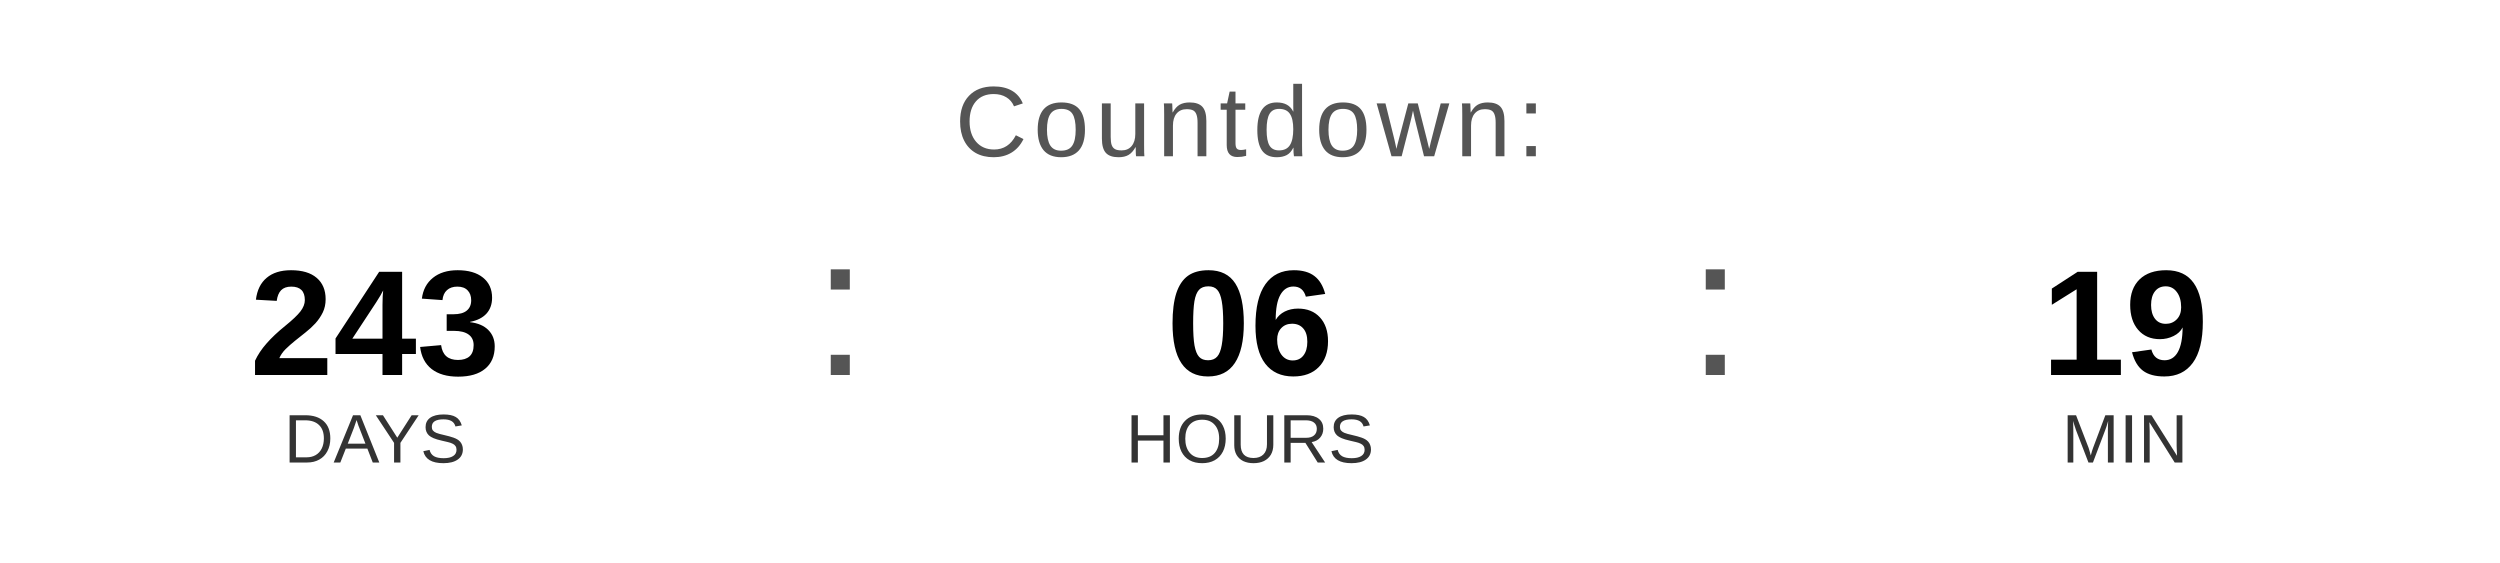
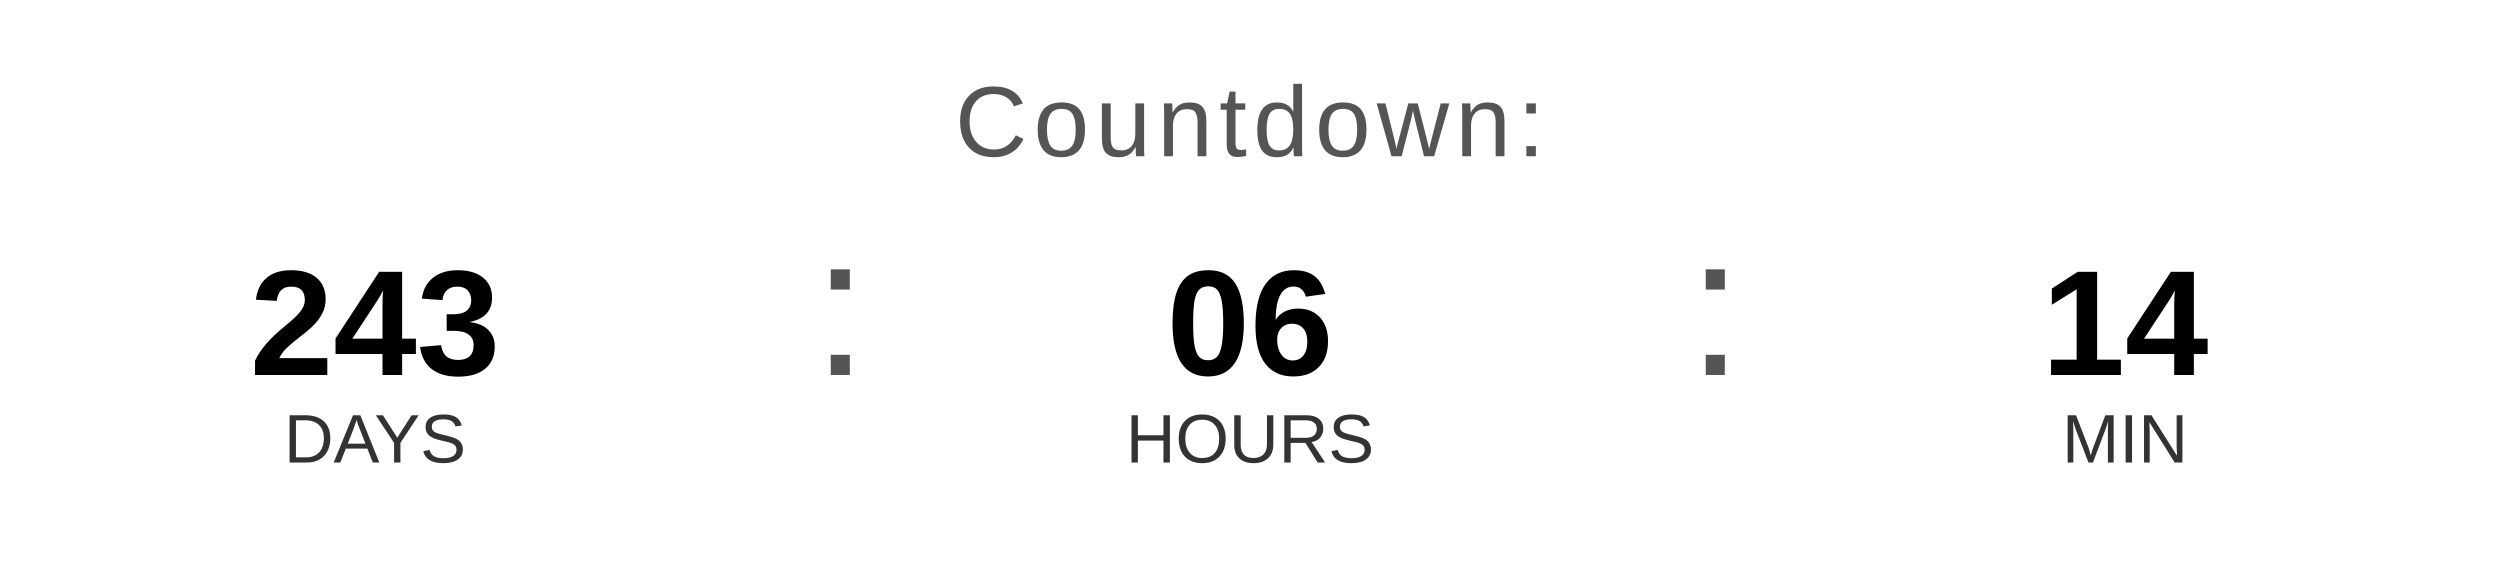
<svg xmlns="http://www.w3.org/2000/svg" width="400" height="90" viewBox="0 0 400 90">
  <text x="200" y="25" font-family="Arial, Helvetica, sans-serif" font-size="16" fill="#555555" text-anchor="middle" letter-spacing="1">
    Countdown:
  </text>
  <text x="60" y="60" font-family="Arial, Helvetica, sans-serif" font-size="24" font-weight="bold" fill="#000000" text-anchor="middle">243</text>
  <text x="60" y="74" font-family="Arial, Helvetica, sans-serif" font-size="11" fill="#333333" text-anchor="middle">DAYS</text>
  <text x="130" y="60" font-family="Arial, sans-serif" font-size="32" fill="#555555">:</text>
  <text x="200" y="60" font-family="Arial, Helvetica, sans-serif" font-size="24" font-weight="bold" fill="#000000" text-anchor="middle">06</text>
  <text x="200" y="74" font-family="Arial, Helvetica, sans-serif" font-size="11" fill="#333333" text-anchor="middle">HOURS</text>
  <text x="270" y="60" font-family="Arial, sans-serif" font-size="32" fill="#555555">:</text>
-   <text x="340" y="60" font-family="Arial, Helvetica, sans-serif" font-size="24" font-weight="bold" fill="#000000" text-anchor="middle">19</text>
+   <text x="340" y="60" font-family="Arial, Helvetica, sans-serif" font-size="24" font-weight="bold" fill="#000000" text-anchor="middle">14</text>
  <text x="340" y="74" font-family="Arial, Helvetica, sans-serif" font-size="11" fill="#333333" text-anchor="middle">MIN</text>
</svg>
